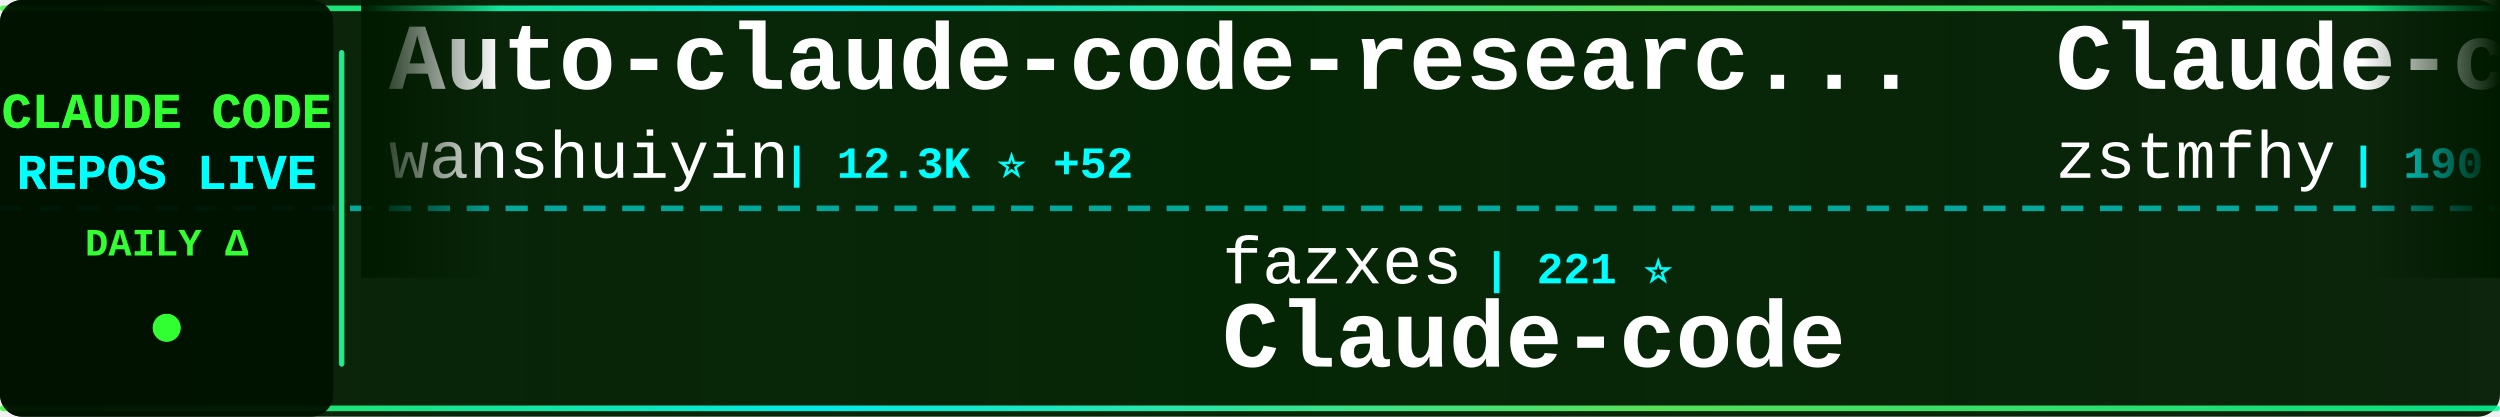
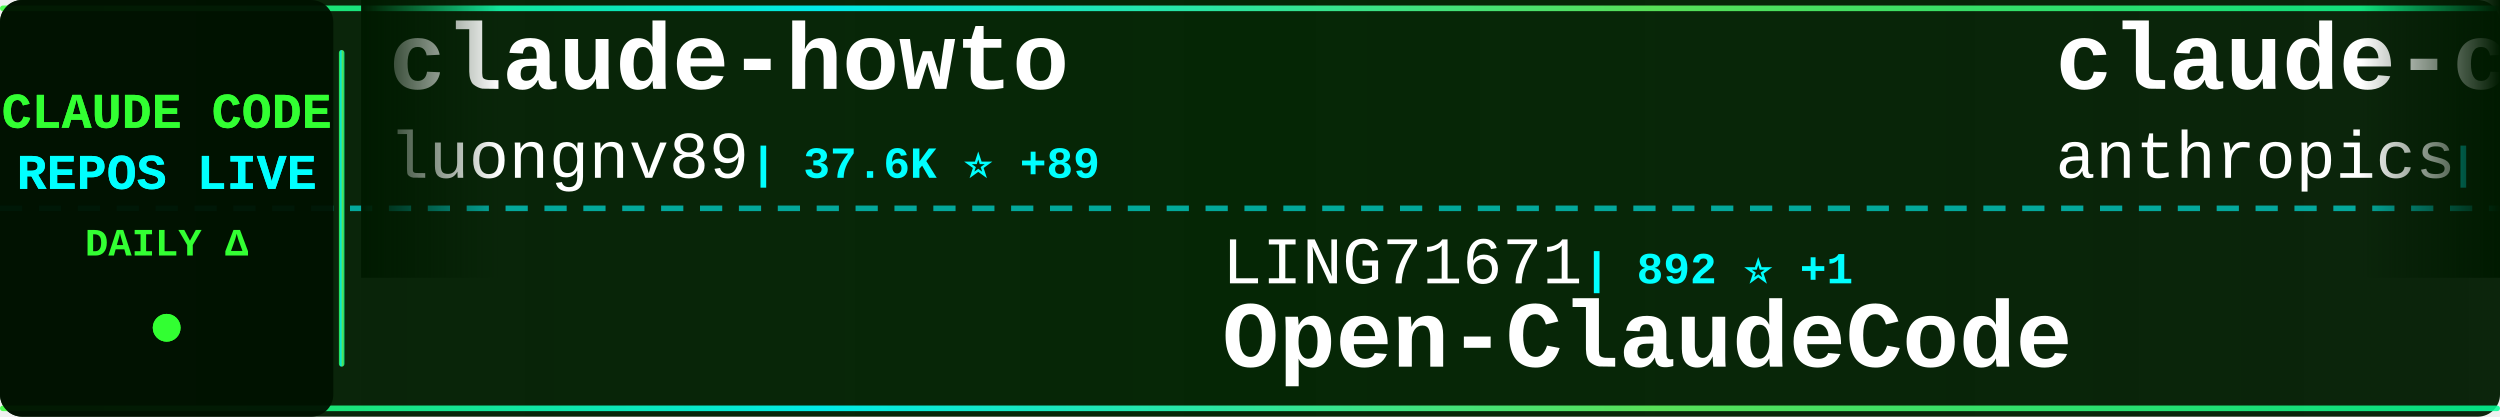
<svg xmlns="http://www.w3.org/2000/svg" width="900" height="150">
  <defs>
    <linearGradient id="tickerBg" x1="0%" y1="0%" x2="100%" y2="0%">
      <stop offset="0%" style="stop-color:#001a00;stop-opacity:0.95" />
      <stop offset="50%" style="stop-color:#002200;stop-opacity:0.98" />
      <stop offset="100%" style="stop-color:#001a00;stop-opacity:0.95" />
    </linearGradient>
    <linearGradient id="borderGrad" x1="0%" y1="0%" x2="100%" y2="0%">
      <stop offset="0%" style="stop-color:#33ff33;stop-opacity:0.85">
        <animate attributeName="stop-opacity" values="0.85;1;0.85" dur="2s" repeatCount="indefinite" />
      </stop>
      <stop offset="33%" style="stop-color:#00ffff;stop-opacity:0.9">
        <animate attributeName="stop-opacity" values="0.9;1;0.9" dur="2.2s" repeatCount="indefinite" />
      </stop>
      <stop offset="66%" style="stop-color:#66ff66;stop-opacity:0.85">
        <animate attributeName="stop-opacity" values="0.85;1;0.85" dur="1.8s" repeatCount="indefinite" />
      </stop>
      <stop offset="100%" style="stop-color:#00ff99;stop-opacity:0.85">
        <animate attributeName="stop-opacity" values="0.85;1;0.85" dur="2s" repeatCount="indefinite" />
      </stop>
    </linearGradient>
    <filter id="textGlow">
      <feGaussianBlur stdDeviation="0.1" result="coloredBlur" />
      <feMerge>
        <feMergeNode in="coloredBlur" />
        <feMergeNode in="SourceGraphic" />
      </feMerge>
    </filter>
    <filter id="metricGlow">
      <feGaussianBlur stdDeviation="0.2" result="coloredBlur" />
      <feMerge>
        <feMergeNode in="coloredBlur" />
        <feMergeNode in="SourceGraphic" />
      </feMerge>
    </filter>
    <linearGradient id="leftFade" x1="0%" y1="0%" x2="100%" y2="0%">
      <stop offset="0%" style="stop-color:#001a00;stop-opacity:1" />
      <stop offset="100%" style="stop-color:#001a00;stop-opacity:0" />
    </linearGradient>
    <linearGradient id="rightFade" x1="0%" y1="0%" x2="100%" y2="0%">
      <stop offset="0%" style="stop-color:#001a00;stop-opacity:0" />
      <stop offset="100%" style="stop-color:#001a00;stop-opacity:1" />
    </linearGradient>
  </defs>
  <rect width="900" height="150" fill="url(#tickerBg)" rx="8" />
  <rect x="0" y="2" width="900" height="2" fill="url(#borderGrad)" rx="1" />
  <rect x="0" y="146" width="900" height="2" fill="url(#borderGrad)" rx="1" />
  <line x1="0" y1="75" x2="900" y2="75" stroke="#00ffff" stroke-width="2" stroke-dasharray="8 6" opacity="0.6" />
  <rect x="0" y="0" width="120" height="150" fill="#001100" opacity="0.95" rx="8" />
  <text x="60" y="46" font-family="'Courier New', monospace" font-size="18" font-weight="bold" fill="#33ff33" text-anchor="middle" filter="url(#textGlow)">
    CLAUDE CODE
  </text>
  <text x="60" y="68" font-family="'Courier New', monospace" font-size="18" font-weight="bold" fill="#00ffff" text-anchor="middle" filter="url(#textGlow)">
    REPOS LIVE
  </text>
  <text x="60" y="92" font-family="'Courier New', monospace" font-size="14" font-weight="bold" fill="#33ff33" text-anchor="middle">
    DAILY Δ
  </text>
  <circle cx="60" cy="118" r="5" fill="#33ff33" filter="url(#metricGlow)">
    <animate attributeName="r" values="4;6;4" dur="1.5s" repeatCount="indefinite" />
    <animate attributeName="opacity" values="0.6;1;0.6" dur="1.5s" repeatCount="indefinite" />
  </circle>
  <rect x="122" y="18" width="2" height="114" fill="url(#borderGrad)" rx="1" />
  <clipPath id="tickerClip">
    <rect x="130" y="0" width="770" height="150" />
  </clipPath>
  <g clip-path="url(#tickerClip)">
    <g id="tickerItems">
      <animateTransform attributeName="transform" attributeType="XML" type="translate" from="0 0" to="-3000 0" dur="54s" repeatCount="indefinite" />
      <g transform="translate(0, 0)">
-         <text x="140" y="32" font-family="'Courier New', monospace" font-size="34" font-weight="bold" fill="#ffffff">Auto-claude-code-researc...</text>
-         <text x="140" y="64" font-family="'Courier New', monospace" font-size="24" font-weight="normal" fill="#ffffff" opacity="1.0">wanshuiyin</text>
-         <text x="282" y="64" font-family="'Courier New', monospace" font-size="16" font-weight="bold" fill="#00ffff"> | 12.3K ⭐ +52</text>
+         <text x="140" y="32" font-family="'Courier New', monospace" font-size="34" font-weight="bold" fill="#ffffff">claude-howto</text>
+         <text x="140" y="64" font-family="'Courier New', monospace" font-size="24" font-weight="normal" fill="#ffffff" opacity="1.0">luongnv89</text>
+         <text x="270" y="64" font-family="'Courier New', monospace" font-size="16" font-weight="bold" fill="#00ffff"> | 37.6K ⭐ +89</text>
      </g>
      <g transform="translate(300, 0)">
-         <text x="140" y="102" font-family="'Courier New', monospace" font-size="24" font-weight="normal" fill="#ffffff" opacity="1.0">fazxes</text>
-         <text x="234" y="102" font-family="'Courier New', monospace" font-size="16" font-weight="bold" fill="#00ffff"> | 221 ⭐</text>
-         <text x="140" y="132" font-family="'Courier New', monospace" font-size="34" font-weight="bold" fill="#ffffff">Claude-code</text>
+         <text x="140" y="102" font-family="'Courier New', monospace" font-size="24" font-weight="normal" fill="#ffffff" opacity="1.0">LING71671</text>
+         <text x="270" y="102" font-family="'Courier New', monospace" font-size="16" font-weight="bold" fill="#00ffff"> | 892 ⭐ +1</text>
+         <text x="140" y="132" font-family="'Courier New', monospace" font-size="34" font-weight="bold" fill="#ffffff">Open-ClaudeCode</text>
      </g>
      <g transform="translate(600, 0)">
-         <text x="140" y="32" font-family="'Courier New', monospace" font-size="34" font-weight="bold" fill="#ffffff">Claude-code</text>
-         <text x="140" y="64" font-family="'Courier New', monospace" font-size="24" font-weight="normal" fill="#ffffff" opacity="1.0">zstmfhy</text>
-         <text x="246" y="64" font-family="'Courier New', monospace" font-size="16" font-weight="bold" fill="#00ffff"> | 190 ⭐</text>
+         <text x="140" y="32" font-family="'Courier New', monospace" font-size="34" font-weight="bold" fill="#ffffff">claude-code-action</text>
+         <text x="140" y="64" font-family="'Courier New', monospace" font-size="24" font-weight="normal" fill="#ffffff" opacity="1.0">anthropics</text>
+         <text x="282" y="64" font-family="'Courier New', monospace" font-size="16" font-weight="bold" fill="#00ffff"> | 8.1K ⭐ +12</text>
      </g>
      <g transform="translate(900, 0)">
-         <text x="140" y="102" font-family="'Courier New', monospace" font-size="24" font-weight="normal" fill="#ffffff" opacity="1.0">huangjia2019</text>
-         <text x="306" y="102" font-family="'Courier New', monospace" font-size="16" font-weight="bold" fill="#00ffff"> | 856 ⭐ +4</text>
-         <text x="140" y="132" font-family="'Courier New', monospace" font-size="34" font-weight="bold" fill="#ffffff">claude-code-engineering</text>
+         <text x="140" y="102" font-family="'Courier New', monospace" font-size="24" font-weight="normal" fill="#ffffff" opacity="1.0">fuergaosi233</text>
+         <text x="306" y="102" font-family="'Courier New', monospace" font-size="16" font-weight="bold" fill="#00ffff"> | 2.7K ⭐ +2</text>
+         <text x="140" y="132" font-family="'Courier New', monospace" font-size="34" font-weight="bold" fill="#ffffff">claude-code-proxy</text>
      </g>
      <g transform="translate(1200, 0)">
-         <text x="140" y="32" font-family="'Courier New', monospace" font-size="34" font-weight="bold" fill="#ffffff">claude-code-prompts</text>
-         <text x="140" y="64" font-family="'Courier New', monospace" font-size="24" font-weight="normal" fill="#ffffff" opacity="1.0">repowise-dev</text>
-         <text x="306" y="64" font-family="'Courier New', monospace" font-size="16" font-weight="bold" fill="#00ffff"> | 1.1K ⭐ +3</text>
+         <text x="140" y="32" font-family="'Courier New', monospace" font-size="34" font-weight="bold" fill="#ffffff">Claude-code</text>
+         <text x="140" y="64" font-family="'Courier New', monospace" font-size="24" font-weight="normal" fill="#ffffff" opacity="1.0">fazxes</text>
+         <text x="234" y="64" font-family="'Courier New', monospace" font-size="16" font-weight="bold" fill="#00ffff"> | 221 ⭐</text>
      </g>
      <g transform="translate(1500, 0)">
-         <text x="140" y="102" font-family="'Courier New', monospace" font-size="24" font-weight="normal" fill="#ffffff" opacity="1.0">rohitg00</text>
-         <text x="258" y="102" font-family="'Courier New', monospace" font-size="16" font-weight="bold" fill="#00ffff"> | 2.1K ⭐ +10</text>
-         <text x="140" y="132" font-family="'Courier New', monospace" font-size="34" font-weight="bold" fill="#ffffff">awesome-claude-code-tool...</text>
+         <text x="140" y="102" font-family="'Courier New', monospace" font-size="24" font-weight="normal" fill="#ffffff" opacity="1.0">1rgs</text>
+         <text x="210" y="102" font-family="'Courier New', monospace" font-size="16" font-weight="bold" fill="#00ffff"> | 3.6K ⭐ +3</text>
+         <text x="140" y="132" font-family="'Courier New', monospace" font-size="34" font-weight="bold" fill="#ffffff">claude-code-proxy</text>
      </g>
      <g transform="translate(1800, 0)">
-         <text x="140" y="32" font-family="'Courier New', monospace" font-size="34" font-weight="bold" fill="#ffffff">claude-code-source</text>
-         <text x="140" y="64" font-family="'Courier New', monospace" font-size="24" font-weight="normal" fill="#ffffff" opacity="1.0">AprilNEA</text>
-         <text x="258" y="64" font-family="'Courier New', monospace" font-size="16" font-weight="bold" fill="#00ffff"> | 388 ⭐</text>
+         <text x="140" y="32" font-family="'Courier New', monospace" font-size="34" font-weight="bold" fill="#ffffff">claude-code-my-workflow</text>
+         <text x="140" y="64" font-family="'Courier New', monospace" font-size="24" font-weight="normal" fill="#ffffff" opacity="1.0">pedrohcgs</text>
+         <text x="270" y="64" font-family="'Courier New', monospace" font-size="16" font-weight="bold" fill="#00ffff"> | 1.3K ⭐ +2</text>
      </g>
      <g transform="translate(2100, 0)">
-         <text x="140" y="102" font-family="'Courier New', monospace" font-size="24" font-weight="normal" fill="#ffffff" opacity="1.0">multica-ai</text>
-         <text x="282" y="102" font-family="'Courier New', monospace" font-size="16" font-weight="bold" fill="#00ffff"> | 178.3K ⭐ +720</text>
-         <text x="140" y="132" font-family="'Courier New', monospace" font-size="34" font-weight="bold" fill="#ffffff">andrej-karpathy-skills</text>
+         <text x="140" y="102" font-family="'Courier New', monospace" font-size="24" font-weight="normal" fill="#ffffff" opacity="1.0">catlog22</text>
+         <text x="258" y="102" font-family="'Courier New', monospace" font-size="16" font-weight="bold" fill="#00ffff"> | 2.1K ⭐ +2</text>
+         <text x="140" y="132" font-family="'Courier New', monospace" font-size="34" font-weight="bold" fill="#ffffff">Claude-Code-Workflow</text>
      </g>
      <g transform="translate(2400, 0)">
-         <text x="140" y="32" font-family="'Courier New', monospace" font-size="34" font-weight="bold" fill="#ffffff">claude-code-proxy</text>
-         <text x="140" y="64" font-family="'Courier New', monospace" font-size="24" font-weight="normal" fill="#ffffff" opacity="1.0">1rgs</text>
-         <text x="210" y="64" font-family="'Courier New', monospace" font-size="16" font-weight="bold" fill="#00ffff"> | 3.6K ⭐ +3</text>
+         <text x="140" y="32" font-family="'Courier New', monospace" font-size="34" font-weight="bold" fill="#ffffff">claude-code-templates</text>
+         <text x="140" y="64" font-family="'Courier New', monospace" font-size="24" font-weight="normal" fill="#ffffff" opacity="1.0">davila7</text>
+         <text x="246" y="64" font-family="'Courier New', monospace" font-size="16" font-weight="bold" fill="#00ffff"> | 28.2K ⭐ +25</text>
      </g>
      <g transform="translate(2700, 0)">
-         <text x="140" y="102" font-family="'Courier New', monospace" font-size="24" font-weight="normal" fill="#ffffff" opacity="1.0">Yuyz0112</text>
-         <text x="258" y="102" font-family="'Courier New', monospace" font-size="16" font-weight="bold" fill="#00ffff"> | 2.4K ⭐</text>
-         <text x="140" y="132" font-family="'Courier New', monospace" font-size="34" font-weight="bold" fill="#ffffff">claude-code-reverse</text>
+         <text x="140" y="102" font-family="'Courier New', monospace" font-size="24" font-weight="normal" fill="#ffffff" opacity="1.0">centminmod</text>
+         <text x="282" y="102" font-family="'Courier New', monospace" font-size="16" font-weight="bold" fill="#00ffff"> | 2.4K ⭐ +2</text>
+         <text x="140" y="132" font-family="'Courier New', monospace" font-size="34" font-weight="bold" fill="#ffffff">my-claude-code-setup</text>
      </g>
      <g transform="translate(3000, 0)">
-         <text x="140" y="32" font-family="'Courier New', monospace" font-size="34" font-weight="bold" fill="#ffffff">Auto-claude-code-researc...</text>
-         <text x="140" y="64" font-family="'Courier New', monospace" font-size="24" font-weight="normal" fill="#ffffff" opacity="1.0">wanshuiyin</text>
-         <text x="282" y="64" font-family="'Courier New', monospace" font-size="16" font-weight="bold" fill="#00ffff"> | 12.3K ⭐ +52</text>
+         <text x="140" y="32" font-family="'Courier New', monospace" font-size="34" font-weight="bold" fill="#ffffff">claude-howto</text>
+         <text x="140" y="64" font-family="'Courier New', monospace" font-size="24" font-weight="normal" fill="#ffffff" opacity="1.0">luongnv89</text>
+         <text x="270" y="64" font-family="'Courier New', monospace" font-size="16" font-weight="bold" fill="#00ffff"> | 37.6K ⭐ +89</text>
      </g>
      <g transform="translate(3300, 0)">
-         <text x="140" y="102" font-family="'Courier New', monospace" font-size="24" font-weight="normal" fill="#ffffff" opacity="1.0">fazxes</text>
-         <text x="234" y="102" font-family="'Courier New', monospace" font-size="16" font-weight="bold" fill="#00ffff"> | 221 ⭐</text>
-         <text x="140" y="132" font-family="'Courier New', monospace" font-size="34" font-weight="bold" fill="#ffffff">Claude-code</text>
+         <text x="140" y="102" font-family="'Courier New', monospace" font-size="24" font-weight="normal" fill="#ffffff" opacity="1.0">LING71671</text>
+         <text x="270" y="102" font-family="'Courier New', monospace" font-size="16" font-weight="bold" fill="#00ffff"> | 892 ⭐ +1</text>
+         <text x="140" y="132" font-family="'Courier New', monospace" font-size="34" font-weight="bold" fill="#ffffff">Open-ClaudeCode</text>
      </g>
      <g transform="translate(3600, 0)">
-         <text x="140" y="32" font-family="'Courier New', monospace" font-size="34" font-weight="bold" fill="#ffffff">Claude-code</text>
-         <text x="140" y="64" font-family="'Courier New', monospace" font-size="24" font-weight="normal" fill="#ffffff" opacity="1.0">zstmfhy</text>
-         <text x="246" y="64" font-family="'Courier New', monospace" font-size="16" font-weight="bold" fill="#00ffff"> | 190 ⭐</text>
+         <text x="140" y="32" font-family="'Courier New', monospace" font-size="34" font-weight="bold" fill="#ffffff">claude-code-action</text>
+         <text x="140" y="64" font-family="'Courier New', monospace" font-size="24" font-weight="normal" fill="#ffffff" opacity="1.0">anthropics</text>
+         <text x="282" y="64" font-family="'Courier New', monospace" font-size="16" font-weight="bold" fill="#00ffff"> | 8.1K ⭐ +12</text>
      </g>
      <g transform="translate(3900, 0)">
-         <text x="140" y="102" font-family="'Courier New', monospace" font-size="24" font-weight="normal" fill="#ffffff" opacity="1.0">huangjia2019</text>
-         <text x="306" y="102" font-family="'Courier New', monospace" font-size="16" font-weight="bold" fill="#00ffff"> | 856 ⭐ +4</text>
-         <text x="140" y="132" font-family="'Courier New', monospace" font-size="34" font-weight="bold" fill="#ffffff">claude-code-engineering</text>
+         <text x="140" y="102" font-family="'Courier New', monospace" font-size="24" font-weight="normal" fill="#ffffff" opacity="1.0">fuergaosi233</text>
+         <text x="306" y="102" font-family="'Courier New', monospace" font-size="16" font-weight="bold" fill="#00ffff"> | 2.7K ⭐ +2</text>
+         <text x="140" y="132" font-family="'Courier New', monospace" font-size="34" font-weight="bold" fill="#ffffff">claude-code-proxy</text>
      </g>
    </g>
  </g>
  <rect x="130" y="0" width="50" height="100" fill="url(#leftFade)" />
  <rect x="850" y="0" width="50" height="100" fill="url(#rightFade)" />
</svg>
